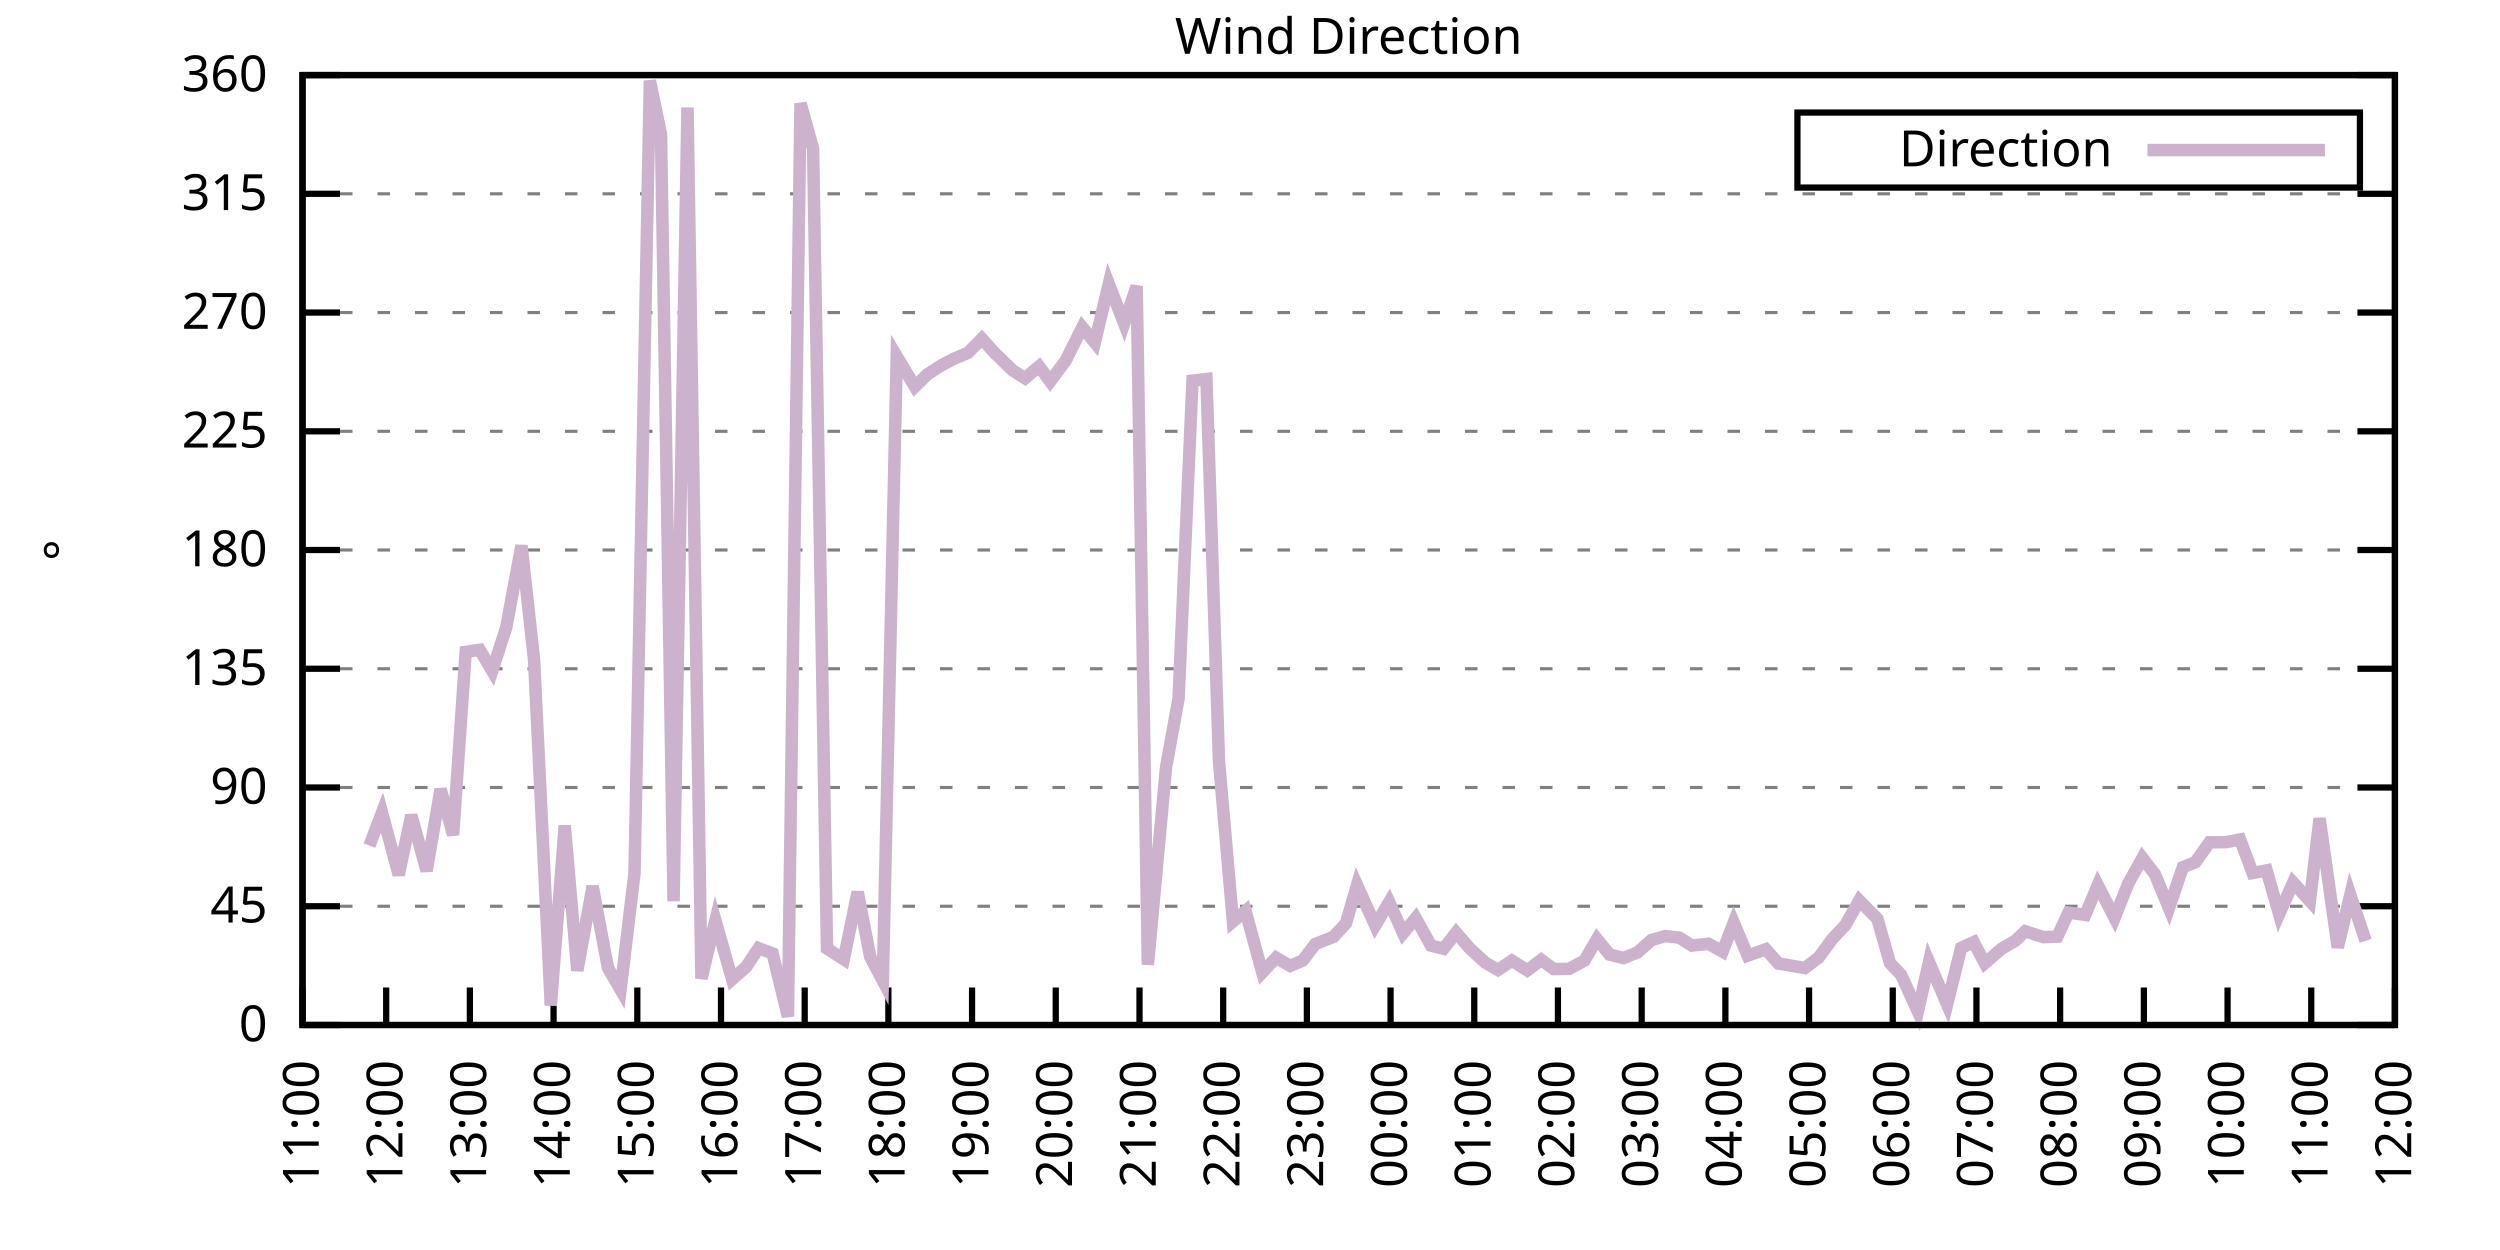
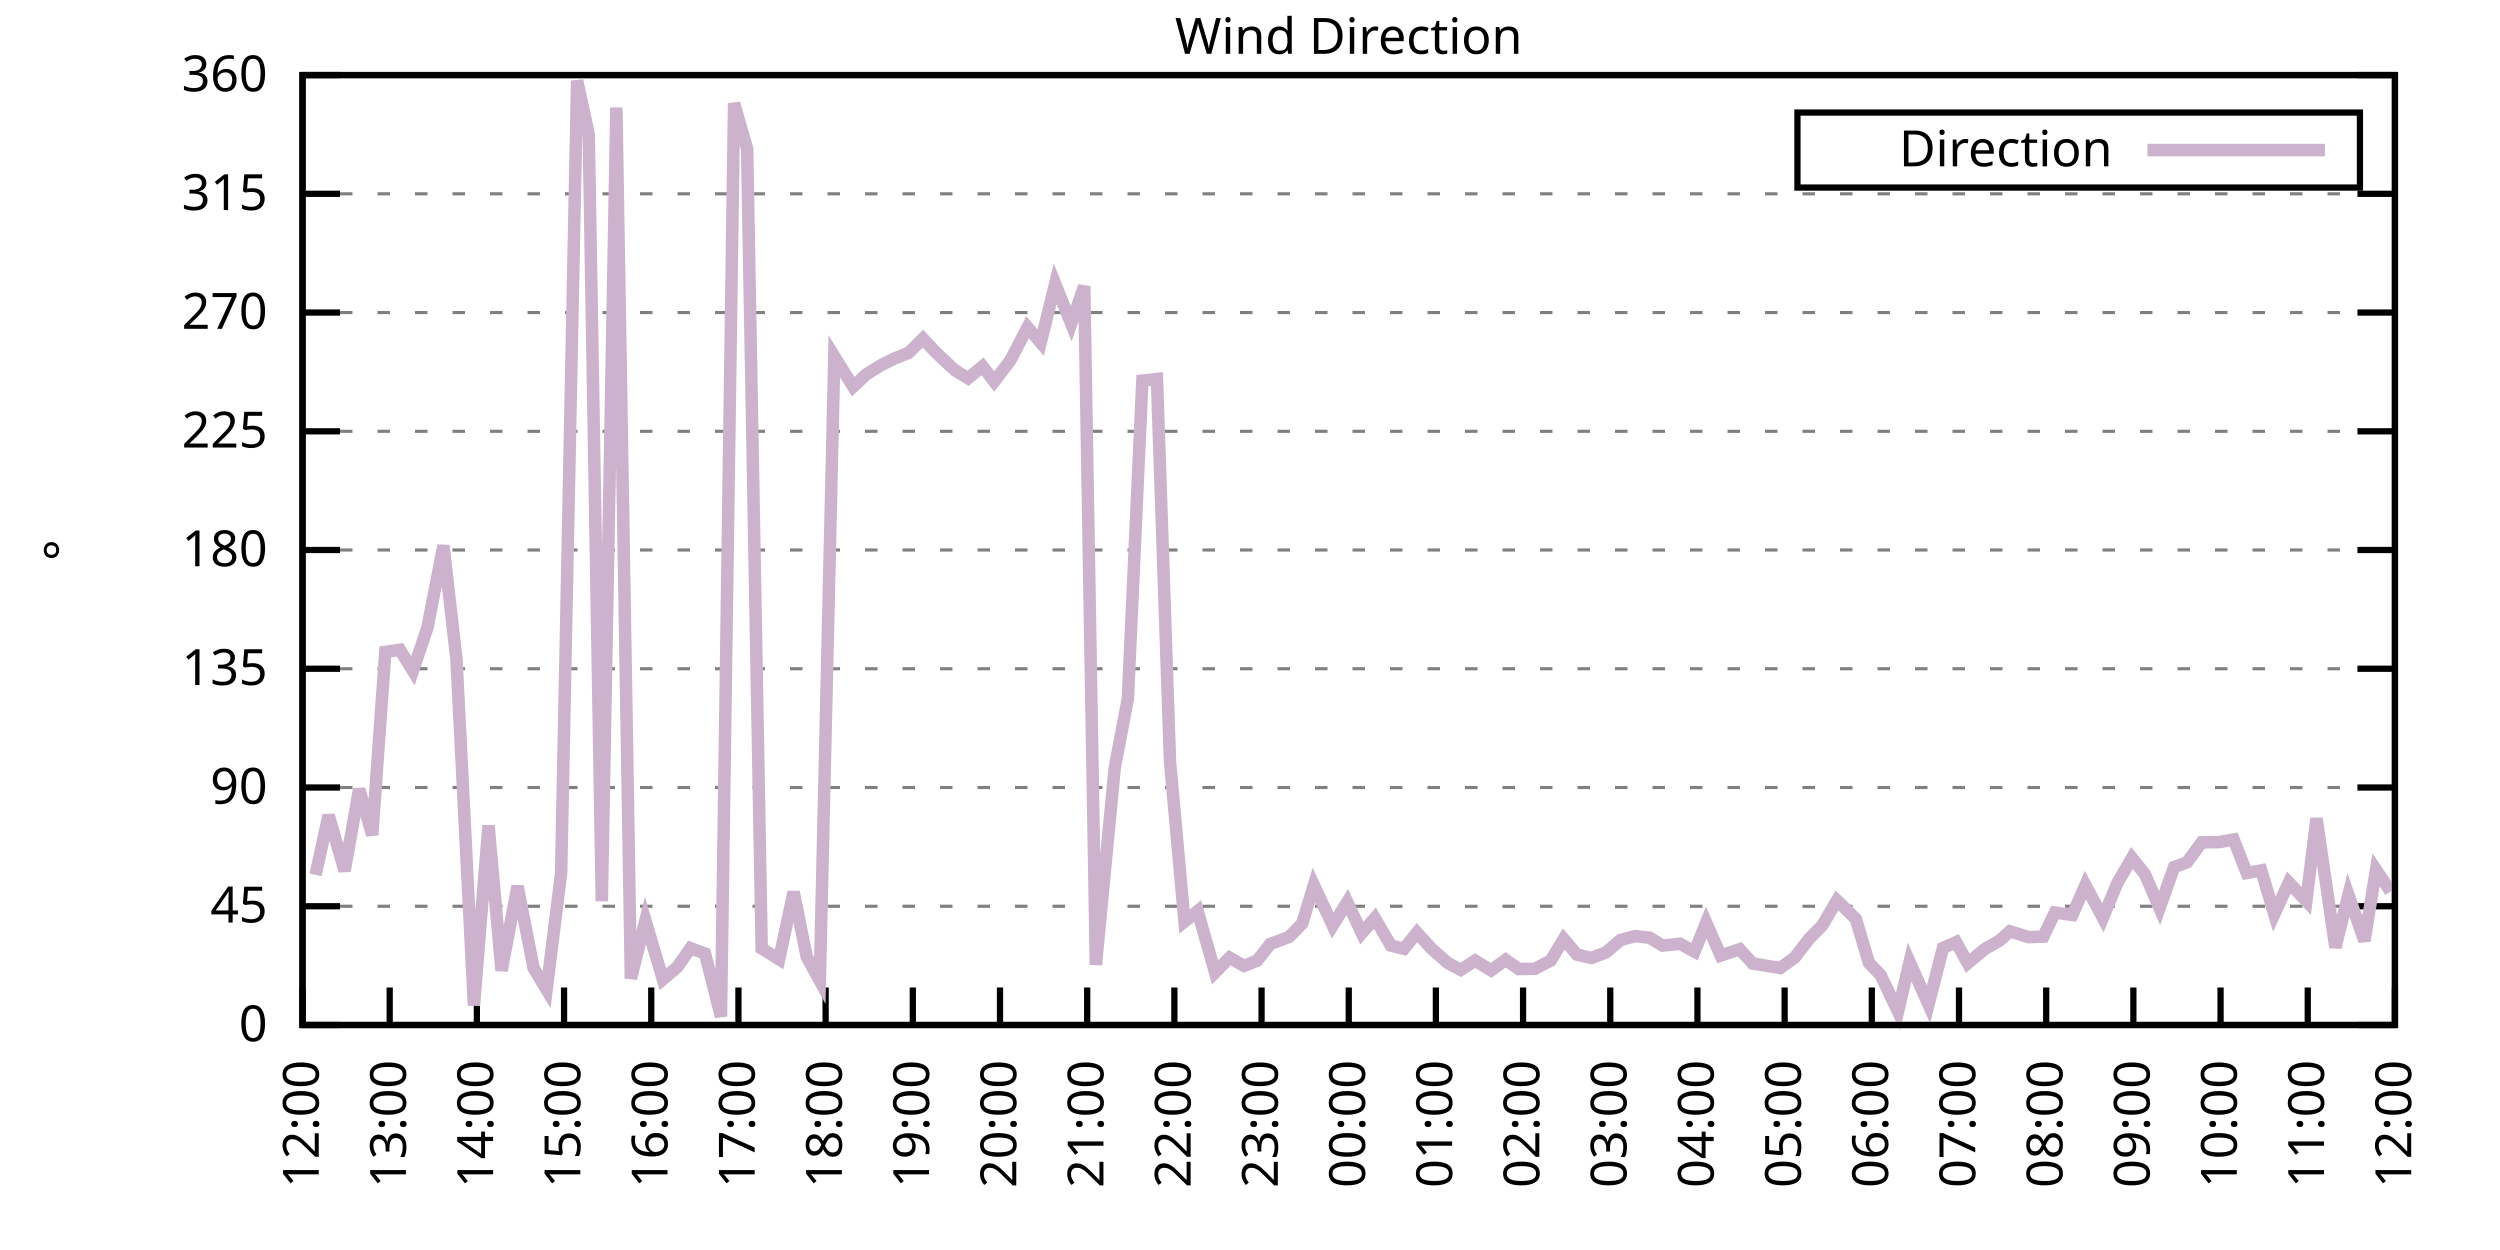
<svg xmlns="http://www.w3.org/2000/svg" xmlns:xlink="http://www.w3.org/1999/xlink" width="400" height="200" viewBox="0 0 400 200">
  <g id="gnuplot_canvas">
    <rect x="0" y="0" width="400" height="200" fill="none" />
    <defs>
      <circle id="gpDot" r="0.5" stroke-width="0.5" stroke="currentColor" />
      <path id="gpPt0" stroke-width="0.333" stroke="currentColor" d="M-1,0 h2 M0,-1 v2" />
      <path id="gpPt1" stroke-width="0.333" stroke="currentColor" d="M-1,-1 L1,1 M1,-1 L-1,1" />
      <path id="gpPt2" stroke-width="0.333" stroke="currentColor" d="M-1,0 L1,0 M0,-1 L0,1 M-1,-1 L1,1 M-1,1 L1,-1" />
      <rect id="gpPt3" stroke-width="0.333" stroke="currentColor" x="-1" y="-1" width="2" height="2" />
      <rect id="gpPt4" stroke-width="0.333" stroke="currentColor" fill="currentColor" x="-1" y="-1" width="2" height="2" />
      <circle id="gpPt5" stroke-width="0.333" stroke="currentColor" cx="0" cy="0" r="1" />
      <use xlink:href="#gpPt5" id="gpPt6" fill="currentColor" stroke="none" />
      <path id="gpPt7" stroke-width="0.333" stroke="currentColor" d="M0,-1.33 L-1.33,0.67 L1.33,0.67 z" />
      <use xlink:href="#gpPt7" id="gpPt8" fill="currentColor" stroke="none" />
      <use xlink:href="#gpPt7" id="gpPt9" stroke="currentColor" transform="rotate(180)" />
      <use xlink:href="#gpPt9" id="gpPt10" fill="currentColor" stroke="none" />
      <use xlink:href="#gpPt3" id="gpPt11" stroke="currentColor" transform="rotate(45)" />
      <use xlink:href="#gpPt11" id="gpPt12" fill="currentColor" stroke="none" />
      <path id="gpPt13" stroke-width="0.333" stroke="currentColor" d="M0,1.330 L1.265,0.411 L0.782,-1.067 L-0.782,-1.076 L-1.265,0.411 z" />
      <use xlink:href="#gpPt13" id="gpPt14" fill="currentColor" stroke="none" />
      <filter id="textbox" filterUnits="objectBoundingBox" x="0" y="0" height="1" width="1">
        <feFlood flood-color="white" flood-opacity="1" result="bgnd" />
        <feComposite in="SourceGraphic" in2="bgnd" operator="atop" />
      </filter>
      <filter id="greybox" filterUnits="objectBoundingBox" x="0" y="0" height="1" width="1">
        <feFlood flood-color="lightgrey" flood-opacity="1" result="grey" />
        <feComposite in="SourceGraphic" in2="grey" operator="atop" />
      </filter>
    </defs>
    <g fill="none" color="white" stroke="currentColor" stroke-width="1.00" stroke-linecap="butt" stroke-linejoin="miter">
</g>
    <g fill="none" color="black" stroke="currentColor" stroke-width="1.00" stroke-linecap="butt" stroke-linejoin="miter">
      <g stroke="none" shape-rendering="crispEdges">
        <polygon fill="rgb(255, 255, 255)" points="48.40,164.00 383.18,164.00 383.18,12.02 48.40,12.02 " />
      </g>
    </g>
    <g fill="none" color="black" stroke="currentColor" stroke-width="1.00" stroke-linecap="butt" stroke-linejoin="miter">
</g>
    <g fill="none" color="black" stroke="black" stroke-width="0.50" stroke-linecap="butt" stroke-linejoin="miter">
</g>
    <g fill="none" color="gray" stroke="currentColor" stroke-width="0.50" stroke-linecap="butt" stroke-linejoin="miter">
      <path stroke="gray" stroke-dasharray="2,4" class="gridline" d="M48.40,164.00 L383.19,164.00  " />
    </g>
    <g fill="none" color="gray" stroke="gray" stroke-width="1.00" stroke-linecap="butt" stroke-linejoin="miter">
</g>
    <g fill="none" color="black" stroke="currentColor" stroke-width="1.00" stroke-linecap="butt" stroke-linejoin="miter">
      <path stroke="black" d="M48.40,164.00 L54.40,164.00 M383.19,164.00 L377.19,164.00  " />
      <g transform="translate(42.80,166.60)" stroke="none" fill="black" font-family="Sans" font-size="8.00" text-anchor="end">
        <text>
          <tspan font-family="Sans"> 0</tspan>
        </text>
      </g>
    </g>
    <g fill="none" color="black" stroke="currentColor" stroke-width="1.00" stroke-linecap="butt" stroke-linejoin="miter">
</g>
    <g fill="none" color="black" stroke="black" stroke-width="0.50" stroke-linecap="butt" stroke-linejoin="miter">
</g>
    <g fill="none" color="gray" stroke="currentColor" stroke-width="0.50" stroke-linecap="butt" stroke-linejoin="miter">
      <path stroke="gray" stroke-dasharray="2,4" class="gridline" d="M48.40,145.00 L383.19,145.00  " />
    </g>
    <g fill="none" color="gray" stroke="gray" stroke-width="1.00" stroke-linecap="butt" stroke-linejoin="miter">
</g>
    <g fill="none" color="black" stroke="currentColor" stroke-width="1.00" stroke-linecap="butt" stroke-linejoin="miter">
      <path stroke="black" d="M48.40,145.00 L54.40,145.00 M383.19,145.00 L377.19,145.00  " />
      <g transform="translate(42.80,147.60)" stroke="none" fill="black" font-family="Sans" font-size="8.00" text-anchor="end">
        <text>
          <tspan font-family="Sans"> 45</tspan>
        </text>
      </g>
    </g>
    <g fill="none" color="black" stroke="currentColor" stroke-width="1.00" stroke-linecap="butt" stroke-linejoin="miter">
</g>
    <g fill="none" color="black" stroke="black" stroke-width="0.50" stroke-linecap="butt" stroke-linejoin="miter">
</g>
    <g fill="none" color="gray" stroke="currentColor" stroke-width="0.50" stroke-linecap="butt" stroke-linejoin="miter">
      <path stroke="gray" stroke-dasharray="2,4" class="gridline" d="M48.40,126.00 L383.19,126.00  " />
    </g>
    <g fill="none" color="gray" stroke="gray" stroke-width="1.00" stroke-linecap="butt" stroke-linejoin="miter">
</g>
    <g fill="none" color="black" stroke="currentColor" stroke-width="1.00" stroke-linecap="butt" stroke-linejoin="miter">
      <path stroke="black" d="M48.40,126.00 L54.40,126.00 M383.19,126.00 L377.19,126.00  " />
      <g transform="translate(42.80,128.60)" stroke="none" fill="black" font-family="Sans" font-size="8.00" text-anchor="end">
        <text>
          <tspan font-family="Sans"> 90</tspan>
        </text>
      </g>
    </g>
    <g fill="none" color="black" stroke="currentColor" stroke-width="1.00" stroke-linecap="butt" stroke-linejoin="miter">
</g>
    <g fill="none" color="black" stroke="black" stroke-width="0.50" stroke-linecap="butt" stroke-linejoin="miter">
</g>
    <g fill="none" color="gray" stroke="currentColor" stroke-width="0.50" stroke-linecap="butt" stroke-linejoin="miter">
      <path stroke="gray" stroke-dasharray="2,4" class="gridline" d="M48.40,107.00 L383.19,107.00  " />
    </g>
    <g fill="none" color="gray" stroke="gray" stroke-width="1.00" stroke-linecap="butt" stroke-linejoin="miter">
</g>
    <g fill="none" color="black" stroke="currentColor" stroke-width="1.00" stroke-linecap="butt" stroke-linejoin="miter">
      <path stroke="black" d="M48.40,107.00 L54.40,107.00 M383.19,107.00 L377.19,107.00  " />
      <g transform="translate(42.80,109.60)" stroke="none" fill="black" font-family="Sans" font-size="8.00" text-anchor="end">
        <text>
          <tspan font-family="Sans"> 135</tspan>
        </text>
      </g>
    </g>
    <g fill="none" color="black" stroke="currentColor" stroke-width="1.00" stroke-linecap="butt" stroke-linejoin="miter">
</g>
    <g fill="none" color="black" stroke="black" stroke-width="0.50" stroke-linecap="butt" stroke-linejoin="miter">
</g>
    <g fill="none" color="gray" stroke="currentColor" stroke-width="0.50" stroke-linecap="butt" stroke-linejoin="miter">
      <path stroke="gray" stroke-dasharray="2,4" class="gridline" d="M48.40,88.00 L383.19,88.00  " />
    </g>
    <g fill="none" color="gray" stroke="gray" stroke-width="1.00" stroke-linecap="butt" stroke-linejoin="miter">
</g>
    <g fill="none" color="black" stroke="currentColor" stroke-width="1.00" stroke-linecap="butt" stroke-linejoin="miter">
      <path stroke="black" d="M48.40,88.00 L54.40,88.00 M383.19,88.00 L377.19,88.00  " />
      <g transform="translate(42.80,90.60)" stroke="none" fill="black" font-family="Sans" font-size="8.00" text-anchor="end">
        <text>
          <tspan font-family="Sans"> 180</tspan>
        </text>
      </g>
    </g>
    <g fill="none" color="black" stroke="currentColor" stroke-width="1.00" stroke-linecap="butt" stroke-linejoin="miter">
</g>
    <g fill="none" color="black" stroke="black" stroke-width="0.50" stroke-linecap="butt" stroke-linejoin="miter">
</g>
    <g fill="none" color="gray" stroke="currentColor" stroke-width="0.50" stroke-linecap="butt" stroke-linejoin="miter">
      <path stroke="gray" stroke-dasharray="2,4" class="gridline" d="M48.40,69.01 L383.19,69.01  " />
    </g>
    <g fill="none" color="gray" stroke="gray" stroke-width="1.00" stroke-linecap="butt" stroke-linejoin="miter">
</g>
    <g fill="none" color="black" stroke="currentColor" stroke-width="1.00" stroke-linecap="butt" stroke-linejoin="miter">
      <path stroke="black" d="M48.40,69.01 L54.40,69.01 M383.19,69.01 L377.19,69.01  " />
      <g transform="translate(42.80,71.61)" stroke="none" fill="black" font-family="Sans" font-size="8.00" text-anchor="end">
        <text>
          <tspan font-family="Sans"> 225</tspan>
        </text>
      </g>
    </g>
    <g fill="none" color="black" stroke="currentColor" stroke-width="1.00" stroke-linecap="butt" stroke-linejoin="miter">
</g>
    <g fill="none" color="black" stroke="black" stroke-width="0.50" stroke-linecap="butt" stroke-linejoin="miter">
</g>
    <g fill="none" color="gray" stroke="currentColor" stroke-width="0.50" stroke-linecap="butt" stroke-linejoin="miter">
      <path stroke="gray" stroke-dasharray="2,4" class="gridline" d="M48.40,50.01 L383.19,50.01  " />
    </g>
    <g fill="none" color="gray" stroke="gray" stroke-width="1.00" stroke-linecap="butt" stroke-linejoin="miter">
</g>
    <g fill="none" color="black" stroke="currentColor" stroke-width="1.00" stroke-linecap="butt" stroke-linejoin="miter">
      <path stroke="black" d="M48.40,50.01 L54.40,50.01 M383.19,50.01 L377.19,50.01  " />
      <g transform="translate(42.80,52.61)" stroke="none" fill="black" font-family="Sans" font-size="8.00" text-anchor="end">
        <text>
          <tspan font-family="Sans"> 270</tspan>
        </text>
      </g>
    </g>
    <g fill="none" color="black" stroke="currentColor" stroke-width="1.00" stroke-linecap="butt" stroke-linejoin="miter">
</g>
    <g fill="none" color="black" stroke="black" stroke-width="0.50" stroke-linecap="butt" stroke-linejoin="miter">
</g>
    <g fill="none" color="gray" stroke="currentColor" stroke-width="0.50" stroke-linecap="butt" stroke-linejoin="miter">
      <path stroke="gray" stroke-dasharray="2,4" class="gridline" d="M48.40,31.01 L383.19,31.01  " />
    </g>
    <g fill="none" color="gray" stroke="gray" stroke-width="1.00" stroke-linecap="butt" stroke-linejoin="miter">
</g>
    <g fill="none" color="black" stroke="currentColor" stroke-width="1.00" stroke-linecap="butt" stroke-linejoin="miter">
      <path stroke="black" d="M48.40,31.01 L54.40,31.01 M383.19,31.01 L377.19,31.01  " />
      <g transform="translate(42.80,33.61)" stroke="none" fill="black" font-family="Sans" font-size="8.00" text-anchor="end">
        <text>
          <tspan font-family="Sans"> 315</tspan>
        </text>
      </g>
    </g>
    <g fill="none" color="black" stroke="currentColor" stroke-width="1.00" stroke-linecap="butt" stroke-linejoin="miter">
</g>
    <g fill="none" color="black" stroke="black" stroke-width="0.50" stroke-linecap="butt" stroke-linejoin="miter">
</g>
    <g fill="none" color="gray" stroke="currentColor" stroke-width="0.50" stroke-linecap="butt" stroke-linejoin="miter">
      <path stroke="gray" stroke-dasharray="2,4" class="gridline" d="M48.40,12.01 L383.19,12.01  " />
    </g>
    <g fill="none" color="gray" stroke="gray" stroke-width="1.00" stroke-linecap="butt" stroke-linejoin="miter">
</g>
    <g fill="none" color="black" stroke="currentColor" stroke-width="1.00" stroke-linecap="butt" stroke-linejoin="miter">
      <path stroke="black" d="M48.40,12.01 L54.40,12.01 M383.19,12.01 L377.19,12.01  " />
      <g transform="translate(42.80,14.61)" stroke="none" fill="black" font-family="Sans" font-size="8.00" text-anchor="end">
        <text>
          <tspan font-family="Sans"> 360</tspan>
        </text>
      </g>
    </g>
    <g fill="none" color="black" stroke="currentColor" stroke-width="1.00" stroke-linecap="butt" stroke-linejoin="miter">
      <path stroke="black" d="M48.40,164.00 L48.40,158.00  " />
      <g transform="translate(51.00,169.60) rotate(270.00)" stroke="none" fill="black" font-family="Sans" font-size="8.00" text-anchor="end">
        <text>
-           <tspan font-family="Sans">11:00</tspan>
-         </text>
-       </g>
-     </g>
-     <g fill="none" color="black" stroke="currentColor" stroke-width="1.00" stroke-linecap="butt" stroke-linejoin="miter">
-       <path stroke="black" d="M61.79,164.00 L61.79,158.00  " />
-       <g transform="translate(64.39,169.60) rotate(270.00)" stroke="none" fill="black" font-family="Sans" font-size="8.00" text-anchor="end">
-         <text>
          <tspan font-family="Sans">12:00</tspan>
        </text>
      </g>
    </g>
    <g fill="none" color="black" stroke="currentColor" stroke-width="1.00" stroke-linecap="butt" stroke-linejoin="miter">
-       <path stroke="black" d="M75.18,164.00 L75.18,158.00  " />
-       <g transform="translate(77.78,169.60) rotate(270.00)" stroke="none" fill="black" font-family="Sans" font-size="8.00" text-anchor="end">
+       <path stroke="black" d="M62.35,164.00 L62.35,158.00  " />
+       <g transform="translate(64.95,169.60) rotate(270.00)" stroke="none" fill="black" font-family="Sans" font-size="8.00" text-anchor="end">
        <text>
          <tspan font-family="Sans">13:00</tspan>
        </text>
      </g>
    </g>
    <g fill="none" color="black" stroke="currentColor" stroke-width="1.00" stroke-linecap="butt" stroke-linejoin="miter">
-       <path stroke="black" d="M88.57,164.00 L88.57,158.00  " />
-       <g transform="translate(91.17,169.60) rotate(270.00)" stroke="none" fill="black" font-family="Sans" font-size="8.00" text-anchor="end">
+       <path stroke="black" d="M76.30,164.00 L76.30,158.00  " />
+       <g transform="translate(78.90,169.60) rotate(270.00)" stroke="none" fill="black" font-family="Sans" font-size="8.00" text-anchor="end">
        <text>
          <tspan font-family="Sans">14:00</tspan>
        </text>
      </g>
    </g>
    <g fill="none" color="black" stroke="currentColor" stroke-width="1.00" stroke-linecap="butt" stroke-linejoin="miter">
-       <path stroke="black" d="M101.97,164.00 L101.97,158.00  " />
-       <g transform="translate(104.57,169.60) rotate(270.00)" stroke="none" fill="black" font-family="Sans" font-size="8.00" text-anchor="end">
+       <path stroke="black" d="M90.25,164.00 L90.25,158.00  " />
+       <g transform="translate(92.85,169.60) rotate(270.00)" stroke="none" fill="black" font-family="Sans" font-size="8.00" text-anchor="end">
        <text>
          <tspan font-family="Sans">15:00</tspan>
        </text>
      </g>
    </g>
    <g fill="none" color="black" stroke="currentColor" stroke-width="1.00" stroke-linecap="butt" stroke-linejoin="miter">
-       <path stroke="black" d="M115.36,164.00 L115.36,158.00  " />
-       <g transform="translate(117.96,169.60) rotate(270.00)" stroke="none" fill="black" font-family="Sans" font-size="8.00" text-anchor="end">
+       <path stroke="black" d="M104.20,164.00 L104.20,158.00  " />
+       <g transform="translate(106.80,169.60) rotate(270.00)" stroke="none" fill="black" font-family="Sans" font-size="8.00" text-anchor="end">
        <text>
          <tspan font-family="Sans">16:00</tspan>
        </text>
      </g>
    </g>
    <g fill="none" color="black" stroke="currentColor" stroke-width="1.00" stroke-linecap="butt" stroke-linejoin="miter">
-       <path stroke="black" d="M128.75,164.00 L128.75,158.00  " />
-       <g transform="translate(131.35,169.60) rotate(270.00)" stroke="none" fill="black" font-family="Sans" font-size="8.00" text-anchor="end">
+       <path stroke="black" d="M118.15,164.00 L118.15,158.00  " />
+       <g transform="translate(120.75,169.60) rotate(270.00)" stroke="none" fill="black" font-family="Sans" font-size="8.00" text-anchor="end">
        <text>
          <tspan font-family="Sans">17:00</tspan>
        </text>
      </g>
    </g>
    <g fill="none" color="black" stroke="currentColor" stroke-width="1.00" stroke-linecap="butt" stroke-linejoin="miter">
-       <path stroke="black" d="M142.14,164.00 L142.14,158.00  " />
-       <g transform="translate(144.74,169.60) rotate(270.00)" stroke="none" fill="black" font-family="Sans" font-size="8.00" text-anchor="end">
+       <path stroke="black" d="M132.10,164.00 L132.10,158.00  " />
+       <g transform="translate(134.70,169.60) rotate(270.00)" stroke="none" fill="black" font-family="Sans" font-size="8.00" text-anchor="end">
        <text>
          <tspan font-family="Sans">18:00</tspan>
        </text>
      </g>
    </g>
    <g fill="none" color="black" stroke="currentColor" stroke-width="1.00" stroke-linecap="butt" stroke-linejoin="miter">
-       <path stroke="black" d="M155.53,164.00 L155.53,158.00  " />
-       <g transform="translate(158.13,169.60) rotate(270.00)" stroke="none" fill="black" font-family="Sans" font-size="8.00" text-anchor="end">
+       <path stroke="black" d="M146.05,164.00 L146.05,158.00  " />
+       <g transform="translate(148.65,169.60) rotate(270.00)" stroke="none" fill="black" font-family="Sans" font-size="8.00" text-anchor="end">
        <text>
          <tspan font-family="Sans">19:00</tspan>
        </text>
      </g>
    </g>
    <g fill="none" color="black" stroke="currentColor" stroke-width="1.00" stroke-linecap="butt" stroke-linejoin="miter">
-       <path stroke="black" d="M168.92,164.00 L168.92,158.00  " />
-       <g transform="translate(171.52,169.60) rotate(270.00)" stroke="none" fill="black" font-family="Sans" font-size="8.00" text-anchor="end">
+       <path stroke="black" d="M160.00,164.00 L160.00,158.00  " />
+       <g transform="translate(162.60,169.60) rotate(270.00)" stroke="none" fill="black" font-family="Sans" font-size="8.00" text-anchor="end">
        <text>
          <tspan font-family="Sans">20:00</tspan>
        </text>
      </g>
    </g>
    <g fill="none" color="black" stroke="currentColor" stroke-width="1.00" stroke-linecap="butt" stroke-linejoin="miter">
-       <path stroke="black" d="M182.32,164.00 L182.32,158.00  " />
-       <g transform="translate(184.92,169.60) rotate(270.00)" stroke="none" fill="black" font-family="Sans" font-size="8.00" text-anchor="end">
+       <path stroke="black" d="M173.95,164.00 L173.95,158.00  " />
+       <g transform="translate(176.55,169.60) rotate(270.00)" stroke="none" fill="black" font-family="Sans" font-size="8.00" text-anchor="end">
        <text>
          <tspan font-family="Sans">21:00</tspan>
        </text>
      </g>
    </g>
    <g fill="none" color="black" stroke="currentColor" stroke-width="1.00" stroke-linecap="butt" stroke-linejoin="miter">
-       <path stroke="black" d="M195.71,164.00 L195.71,158.00  " />
-       <g transform="translate(198.31,169.60) rotate(270.00)" stroke="none" fill="black" font-family="Sans" font-size="8.00" text-anchor="end">
+       <path stroke="black" d="M187.90,164.00 L187.90,158.00  " />
+       <g transform="translate(190.50,169.60) rotate(270.00)" stroke="none" fill="black" font-family="Sans" font-size="8.00" text-anchor="end">
        <text>
          <tspan font-family="Sans">22:00</tspan>
        </text>
      </g>
    </g>
    <g fill="none" color="black" stroke="currentColor" stroke-width="1.00" stroke-linecap="butt" stroke-linejoin="miter">
-       <path stroke="black" d="M209.10,164.00 L209.10,158.00  " />
-       <g transform="translate(211.70,169.60) rotate(270.00)" stroke="none" fill="black" font-family="Sans" font-size="8.00" text-anchor="end">
+       <path stroke="black" d="M201.85,164.00 L201.85,158.00  " />
+       <g transform="translate(204.45,169.60) rotate(270.00)" stroke="none" fill="black" font-family="Sans" font-size="8.00" text-anchor="end">
        <text>
          <tspan font-family="Sans">23:00</tspan>
        </text>
      </g>
    </g>
    <g fill="none" color="black" stroke="currentColor" stroke-width="1.00" stroke-linecap="butt" stroke-linejoin="miter">
-       <path stroke="black" d="M222.49,164.00 L222.49,158.00  " />
-       <g transform="translate(225.09,169.60) rotate(270.00)" stroke="none" fill="black" font-family="Sans" font-size="8.00" text-anchor="end">
+       <path stroke="black" d="M215.80,164.00 L215.80,158.00  " />
+       <g transform="translate(218.40,169.60) rotate(270.00)" stroke="none" fill="black" font-family="Sans" font-size="8.00" text-anchor="end">
        <text>
          <tspan font-family="Sans">00:00</tspan>
        </text>
      </g>
    </g>
    <g fill="none" color="black" stroke="currentColor" stroke-width="1.00" stroke-linecap="butt" stroke-linejoin="miter">
-       <path stroke="black" d="M235.88,164.00 L235.88,158.00  " />
-       <g transform="translate(238.48,169.60) rotate(270.00)" stroke="none" fill="black" font-family="Sans" font-size="8.00" text-anchor="end">
+       <path stroke="black" d="M229.74,164.00 L229.74,158.00  " />
+       <g transform="translate(232.34,169.60) rotate(270.00)" stroke="none" fill="black" font-family="Sans" font-size="8.00" text-anchor="end">
        <text>
          <tspan font-family="Sans">01:00</tspan>
        </text>
      </g>
    </g>
    <g fill="none" color="black" stroke="currentColor" stroke-width="1.00" stroke-linecap="butt" stroke-linejoin="miter">
-       <path stroke="black" d="M249.27,164.00 L249.27,158.00  " />
-       <g transform="translate(251.87,169.60) rotate(270.00)" stroke="none" fill="black" font-family="Sans" font-size="8.00" text-anchor="end">
+       <path stroke="black" d="M243.69,164.00 L243.69,158.00  " />
+       <g transform="translate(246.29,169.60) rotate(270.00)" stroke="none" fill="black" font-family="Sans" font-size="8.00" text-anchor="end">
        <text>
          <tspan font-family="Sans">02:00</tspan>
        </text>
      </g>
    </g>
    <g fill="none" color="black" stroke="currentColor" stroke-width="1.00" stroke-linecap="butt" stroke-linejoin="miter">
-       <path stroke="black" d="M262.67,164.00 L262.67,158.00  " />
-       <g transform="translate(265.27,169.60) rotate(270.00)" stroke="none" fill="black" font-family="Sans" font-size="8.00" text-anchor="end">
+       <path stroke="black" d="M257.64,164.00 L257.64,158.00  " />
+       <g transform="translate(260.24,169.60) rotate(270.00)" stroke="none" fill="black" font-family="Sans" font-size="8.00" text-anchor="end">
        <text>
          <tspan font-family="Sans">03:00</tspan>
        </text>
      </g>
    </g>
    <g fill="none" color="black" stroke="currentColor" stroke-width="1.00" stroke-linecap="butt" stroke-linejoin="miter">
-       <path stroke="black" d="M276.06,164.00 L276.06,158.00  " />
-       <g transform="translate(278.66,169.60) rotate(270.00)" stroke="none" fill="black" font-family="Sans" font-size="8.00" text-anchor="end">
+       <path stroke="black" d="M271.59,164.00 L271.59,158.00  " />
+       <g transform="translate(274.19,169.60) rotate(270.00)" stroke="none" fill="black" font-family="Sans" font-size="8.00" text-anchor="end">
        <text>
          <tspan font-family="Sans">04:00</tspan>
        </text>
      </g>
    </g>
    <g fill="none" color="black" stroke="currentColor" stroke-width="1.00" stroke-linecap="butt" stroke-linejoin="miter">
-       <path stroke="black" d="M289.45,164.00 L289.45,158.00  " />
-       <g transform="translate(292.05,169.60) rotate(270.00)" stroke="none" fill="black" font-family="Sans" font-size="8.00" text-anchor="end">
+       <path stroke="black" d="M285.54,164.00 L285.54,158.00  " />
+       <g transform="translate(288.14,169.60) rotate(270.00)" stroke="none" fill="black" font-family="Sans" font-size="8.00" text-anchor="end">
        <text>
          <tspan font-family="Sans">05:00</tspan>
        </text>
      </g>
    </g>
    <g fill="none" color="black" stroke="currentColor" stroke-width="1.00" stroke-linecap="butt" stroke-linejoin="miter">
-       <path stroke="black" d="M302.84,164.00 L302.84,158.00  " />
-       <g transform="translate(305.44,169.60) rotate(270.00)" stroke="none" fill="black" font-family="Sans" font-size="8.00" text-anchor="end">
+       <path stroke="black" d="M299.49,164.00 L299.49,158.00  " />
+       <g transform="translate(302.09,169.60) rotate(270.00)" stroke="none" fill="black" font-family="Sans" font-size="8.00" text-anchor="end">
        <text>
          <tspan font-family="Sans">06:00</tspan>
        </text>
      </g>
    </g>
    <g fill="none" color="black" stroke="currentColor" stroke-width="1.00" stroke-linecap="butt" stroke-linejoin="miter">
-       <path stroke="black" d="M316.23,164.00 L316.23,158.00  " />
-       <g transform="translate(318.83,169.60) rotate(270.00)" stroke="none" fill="black" font-family="Sans" font-size="8.00" text-anchor="end">
+       <path stroke="black" d="M313.44,164.00 L313.44,158.00  " />
+       <g transform="translate(316.04,169.60) rotate(270.00)" stroke="none" fill="black" font-family="Sans" font-size="8.00" text-anchor="end">
        <text>
          <tspan font-family="Sans">07:00</tspan>
        </text>
      </g>
    </g>
    <g fill="none" color="black" stroke="currentColor" stroke-width="1.00" stroke-linecap="butt" stroke-linejoin="miter">
-       <path stroke="black" d="M329.62,164.00 L329.62,158.00  " />
-       <g transform="translate(332.22,169.60) rotate(270.00)" stroke="none" fill="black" font-family="Sans" font-size="8.00" text-anchor="end">
+       <path stroke="black" d="M327.39,164.00 L327.39,158.00  " />
+       <g transform="translate(329.99,169.60) rotate(270.00)" stroke="none" fill="black" font-family="Sans" font-size="8.00" text-anchor="end">
        <text>
          <tspan font-family="Sans">08:00</tspan>
        </text>
      </g>
    </g>
    <g fill="none" color="black" stroke="currentColor" stroke-width="1.00" stroke-linecap="butt" stroke-linejoin="miter">
-       <path stroke="black" d="M343.02,164.00 L343.02,158.00  " />
-       <g transform="translate(345.62,169.60) rotate(270.00)" stroke="none" fill="black" font-family="Sans" font-size="8.00" text-anchor="end">
+       <path stroke="black" d="M341.34,164.00 L341.34,158.00  " />
+       <g transform="translate(343.94,169.60) rotate(270.00)" stroke="none" fill="black" font-family="Sans" font-size="8.00" text-anchor="end">
        <text>
          <tspan font-family="Sans">09:00</tspan>
        </text>
      </g>
    </g>
    <g fill="none" color="black" stroke="currentColor" stroke-width="1.00" stroke-linecap="butt" stroke-linejoin="miter">
-       <path stroke="black" d="M356.41,164.00 L356.41,158.00  " />
-       <g transform="translate(359.01,169.60) rotate(270.00)" stroke="none" fill="black" font-family="Sans" font-size="8.00" text-anchor="end">
+       <path stroke="black" d="M355.29,164.00 L355.29,158.00  " />
+       <g transform="translate(357.89,169.60) rotate(270.00)" stroke="none" fill="black" font-family="Sans" font-size="8.00" text-anchor="end">
        <text>
          <tspan font-family="Sans">10:00</tspan>
        </text>
      </g>
    </g>
    <g fill="none" color="black" stroke="currentColor" stroke-width="1.00" stroke-linecap="butt" stroke-linejoin="miter">
-       <path stroke="black" d="M369.80,164.00 L369.80,158.00  " />
-       <g transform="translate(372.40,169.60) rotate(270.00)" stroke="none" fill="black" font-family="Sans" font-size="8.00" text-anchor="end">
+       <path stroke="black" d="M369.24,164.00 L369.24,158.00  " />
+       <g transform="translate(371.84,169.60) rotate(270.00)" stroke="none" fill="black" font-family="Sans" font-size="8.00" text-anchor="end">
        <text>
          <tspan font-family="Sans">11:00</tspan>
        </text>
      </g>
    </g>
    <g fill="none" color="black" stroke="currentColor" stroke-width="1.00" stroke-linecap="butt" stroke-linejoin="miter">
      <path stroke="black" d="M383.19,164.00 L383.19,158.00  " />
      <g transform="translate(385.79,169.60) rotate(270.00)" stroke="none" fill="black" font-family="Sans" font-size="8.00" text-anchor="end">
        <text>
          <tspan font-family="Sans">12:00</tspan>
        </text>
      </g>
    </g>
    <g fill="none" color="black" stroke="currentColor" stroke-width="1.00" stroke-linecap="butt" stroke-linejoin="miter">
</g>
    <g fill="none" color="black" stroke="currentColor" stroke-width="1.00" stroke-linecap="butt" stroke-linejoin="miter">
      <path stroke="black" d="M48.40,12.01 L48.40,164.00 L383.19,164.00 L383.19,12.01 L48.40,12.01 Z  " />
    </g>
    <g fill="none" color="black" stroke="currentColor" stroke-width="1.00" stroke-linecap="butt" stroke-linejoin="miter">
</g>
    <g fill="none" color="black" stroke="currentColor" stroke-width="1.00" stroke-linecap="butt" stroke-linejoin="miter">
      <path stroke="black" d="M287.59,30.01 L287.59,18.01 L377.59,18.01 L377.59,30.01 L287.59,30.01 Z  " />
    </g>
    <g id="Wind_direction_plot_1">
      <g fill="none" color="white" stroke="black" stroke-width="2.00" stroke-linecap="butt" stroke-linejoin="miter">
</g>
      <g fill="none" color="black" stroke="currentColor" stroke-width="2.00" stroke-linecap="butt" stroke-linejoin="miter">
        <g transform="translate(337.99,26.61)" stroke="none" fill="black" font-family="Sans" font-size="8.00" text-anchor="end">
          <text>
            <tspan font-family="Sans">Direction</tspan>
          </text>
        </g>
      </g>
      <g fill="none" color="black" stroke="currentColor" stroke-width="2.00" stroke-linecap="butt" stroke-linejoin="miter">
-         <path stroke="rgb(204, 178, 204)" d="M343.59,24.01 L371.99,24.01 M59.11,135.29 L61.12,130.01 L63.80,139.98 L65.81,130.44 L68.26,139.34 L70.50,126.26   L72.50,133.60 L74.51,104.30 L76.75,103.96 L78.75,107.34 L80.99,100.42 L83.44,87.29 L85.45,105.57 L88.13,160.88   L90.36,132.08 L92.37,155.30 L94.82,141.79 L97.28,154.88 L99.29,158.34 L101.52,139.72 L103.98,12.90 L105.76,21.51   L107.77,144.20 L110.00,17.20 L112.23,156.57 L114.47,147.28 L117.14,156.70 L119.38,154.71 L121.38,151.71 L123.62,152.56   L126.07,162.65 L128.08,16.53 L130.09,23.79 L132.32,151.76 L135.00,153.49 L137.23,142.72 L139.24,153.11 L141.25,156.91   L143.48,57.02 L146.38,61.87 L148.39,59.89 L150.62,58.45 L152.63,57.40 L154.86,56.47 L157.10,54.19 L159.10,56.42   L162.01,59.25 L164.01,60.52 L166.25,58.62 L168.03,61.03 L170.49,57.73 L173.17,52.37 L175.17,54.82 L177.41,45.41   L179.86,51.78 L181.87,45.79 L183.66,154.37 L186.56,122.84 L188.57,111.77 L190.80,60.90 L193.03,60.65 L195.04,121.82   L197.27,147.45 L199.28,145.76 L201.96,155.60 L204.19,153.23 L206.42,154.54 L208.43,153.70 L210.44,151.04 L213.34,149.90   L215.35,147.75 L217.13,141.62 L220.04,148.08 L222.27,144.33 L224.50,149.31 L226.51,146.90 L228.96,151.29 L230.97,151.80   L232.98,149.22 L235.21,151.80 L237.67,154.04 L239.68,155.18 L241.91,153.70 L244.36,155.26 L246.60,153.57 L248.60,155.05   L251.06,155.01 L253.51,153.70 L255.52,150.24 L257.53,152.73 L259.76,153.28 L262.00,152.39 L264.23,150.41 L266.46,149.77   L268.69,150.03 L270.70,151.29 L273.38,151.00 L275.61,152.26 L277.40,147.62 L279.63,152.90 L282.53,151.88 L284.54,154.16   L288.78,154.88 L291.01,153.19 L293.24,150.15 L295.25,148.04 L297.48,144.07 L300.39,147.03 L302.39,154.08 L304.18,155.98   L306.86,161.85 L308.64,153.91 L311.54,160.71 L313.78,151.67 L315.79,150.74 L317.57,154.12 L320.25,151.80 L322.48,150.49   L324.04,149.01 L326.95,149.94 L329.18,149.86 L330.96,146.01 L333.64,146.39 L335.65,141.62 L338.33,146.86 L340.56,141.29   L342.79,137.28 L344.80,139.89 L347.03,145.30 L349.26,138.75 L351.27,137.95 L353.51,134.78 L356.18,134.74 L358.42,134.32   L360.42,139.68 L362.66,139.26 L364.66,146.27 L366.90,141.20 L369.58,144.16 L371.14,130.94 L374.04,151.59 L376.05,143.19   L378.50,150.53  " />
+         <path stroke="rgb(204, 178, 204)" d="M343.59,24.01 L371.99,24.01 M50.49,139.98 L52.58,130.44 L55.14,139.34 L57.47,126.26 L59.56,133.60 L61.65,104.30   L63.98,103.96 L66.07,107.34 L68.39,100.42 L70.95,87.29 L73.04,105.57 L75.83,160.88 L78.16,132.08 L80.25,155.30   L82.81,141.79 L85.37,154.88 L87.46,158.34 L89.78,139.72 L92.34,12.90 L94.20,21.51 L96.29,144.20 L98.62,17.20   L100.94,156.57 L103.27,147.28 L106.06,156.70 L108.38,154.71 L110.48,151.71 L112.80,152.56 L115.36,162.65 L117.45,16.53   L119.54,23.79 L121.87,151.76 L124.66,153.49 L126.98,142.72 L129.08,153.11 L131.17,156.91 L133.49,57.02 L136.51,61.87   L138.61,59.89 L140.93,58.45 L143.02,57.40 L145.35,56.47 L147.67,54.19 L149.77,56.42 L152.79,59.25 L154.88,60.52   L157.21,58.62 L159.07,61.03 L161.62,57.73 L164.41,52.37 L166.51,54.82 L168.83,45.41 L171.39,51.78 L173.48,45.79   L175.34,154.37 L178.36,122.84 L180.46,111.77 L182.78,60.90 L185.11,60.65 L187.20,121.82 L189.52,147.45 L191.62,145.76   L194.41,155.60 L196.73,153.23 L199.06,154.54 L201.15,153.70 L203.24,151.04 L206.26,149.90 L208.36,147.75 L210.22,141.62   L213.24,148.08 L215.56,144.33 L217.89,149.31 L219.98,146.90 L222.54,151.29 L224.63,151.80 L226.72,149.22 L229.05,151.80   L231.60,154.04 L233.70,155.18 L236.02,153.70 L238.58,155.26 L240.90,153.57 L243.00,155.05 L245.55,155.01 L248.11,153.70   L250.20,150.24 L252.30,152.73 L254.62,153.28 L256.95,152.39 L259.27,150.41 L261.60,149.77 L263.92,150.03 L266.01,151.29   L268.80,151.00 L271.13,152.26 L272.99,147.62 L275.31,152.90 L278.34,151.88 L280.43,154.16 L284.85,154.88 L287.17,153.19   L289.50,150.15 L291.59,148.04 L293.91,144.07 L296.94,147.03 L299.03,154.08 L300.89,155.98 L303.68,161.85 L305.54,153.91   L308.56,160.71 L310.88,151.67 L312.98,150.74 L314.84,154.12 L317.63,151.80 L319.95,150.49 L321.58,149.01 L324.60,149.94   L326.93,149.86 L328.79,146.01 L331.58,146.39 L333.67,141.62 L336.46,146.86 L338.78,141.29 L341.11,137.28 L343.20,139.89   L345.53,145.30 L347.85,138.75 L349.94,137.95 L352.27,134.78 L355.06,134.74 L357.38,134.32 L359.48,139.68 L361.80,139.26   L363.89,146.27 L366.22,141.20 L369.01,144.16 L370.64,130.94 L373.66,151.59 L375.75,143.19 L378.31,150.53 L380.17,139.17   L382.49,142.64  " />
      </g>
    </g>
    <g fill="none" color="black" stroke="currentColor" stroke-width="2.00" stroke-linecap="butt" stroke-linejoin="miter">
</g>
    <g fill="none" color="black" stroke="black" stroke-width="1.00" stroke-linecap="butt" stroke-linejoin="miter">
</g>
    <g fill="none" color="black" stroke="currentColor" stroke-width="1.00" stroke-linecap="butt" stroke-linejoin="miter">
      <path stroke="black" d="M48.40,12.01 L48.40,164.00 L383.19,164.00 L383.19,12.01 L48.40,12.01 Z  " />
      <g transform="translate(12.80,88.01) rotate(270.00)" stroke="none" fill="black" font-family="Sans" font-size="8.00" text-anchor="middle">
        <text>
          <tspan font-family="Sans">°</tspan>
        </text>
      </g>
    </g>
    <g fill="none" color="black" stroke="currentColor" stroke-width="1.00" stroke-linecap="butt" stroke-linejoin="miter">
</g>
    <g fill="none" color="black" stroke="currentColor" stroke-width="1.00" stroke-linecap="butt" stroke-linejoin="miter">
      <g transform="translate(215.79,8.61)" stroke="none" fill="black" font-family="Sans" font-size="8.00" text-anchor="middle">
        <text>
          <tspan font-family="Sans">Wind Direction</tspan>
        </text>
      </g>
    </g>
    <g fill="none" color="black" stroke="currentColor" stroke-width="1.00" stroke-linecap="butt" stroke-linejoin="miter">
</g>
  </g>
</svg>
